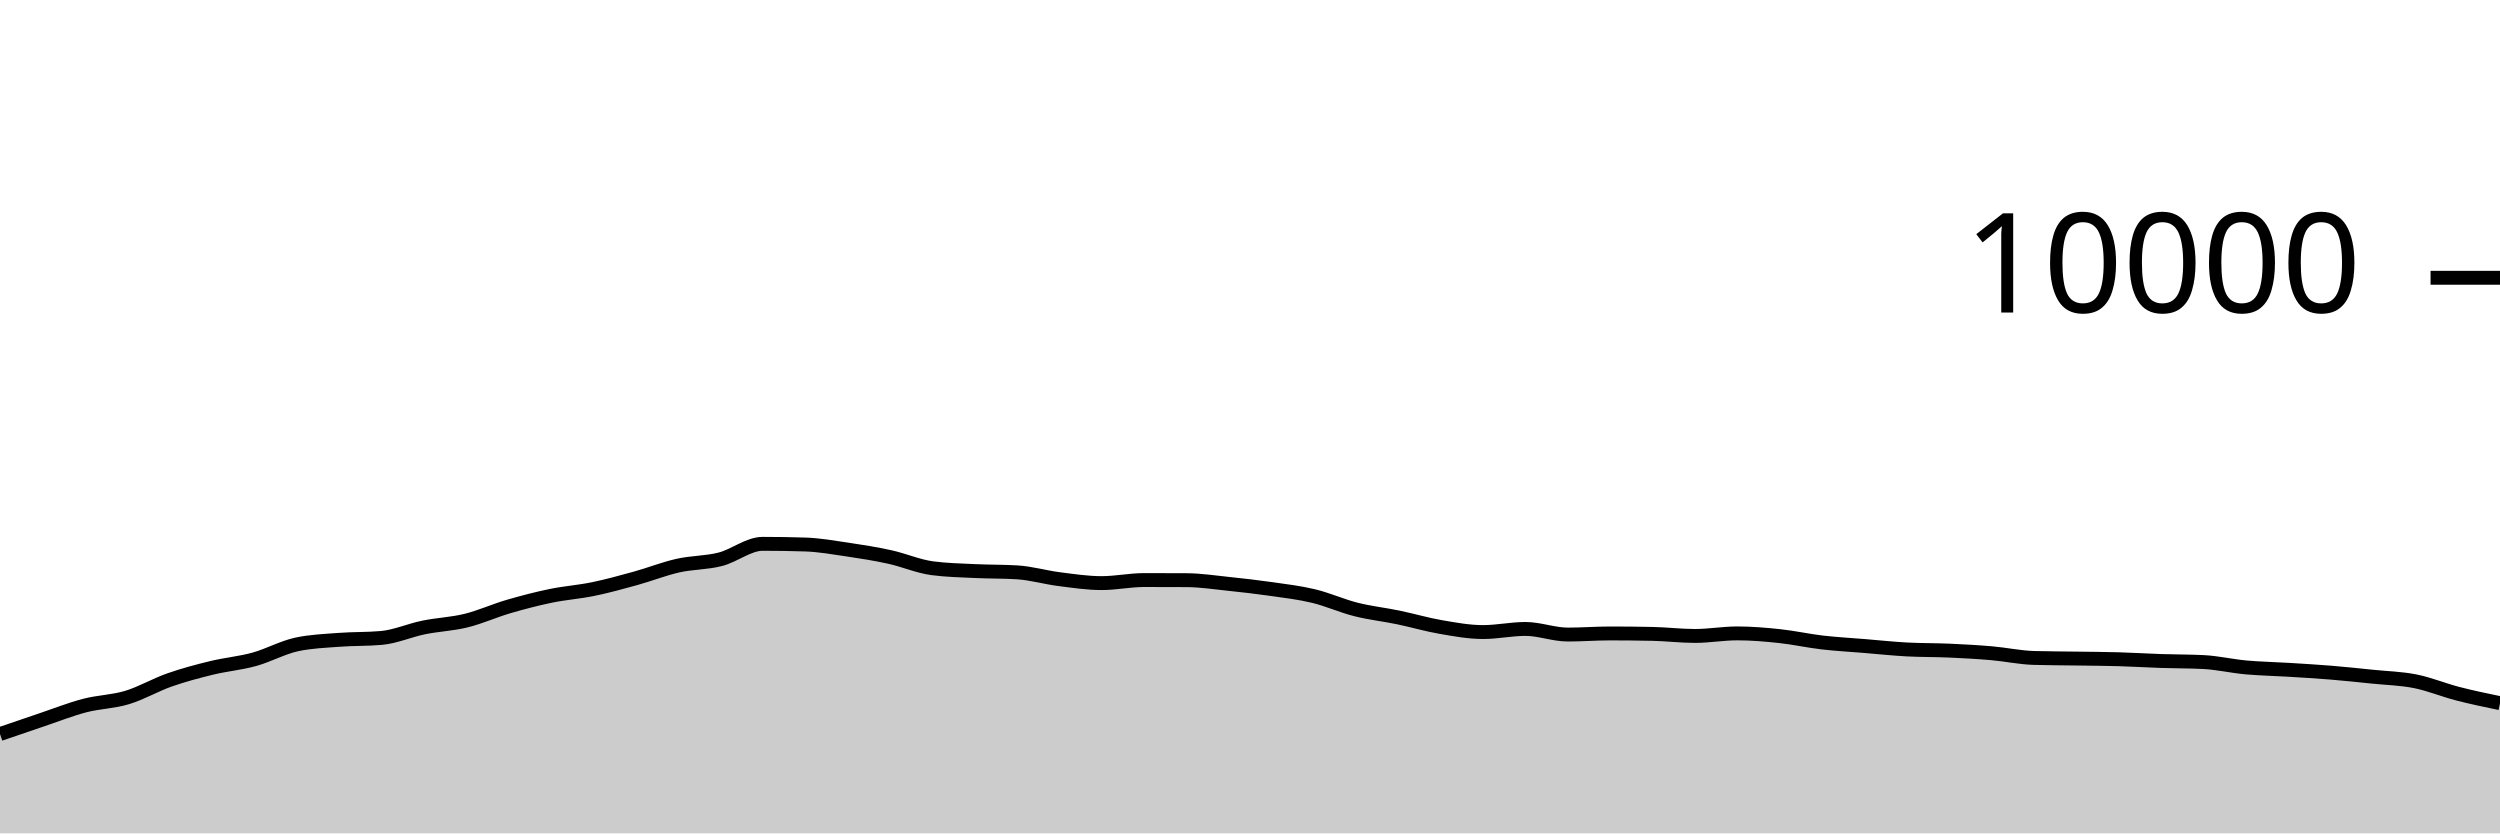
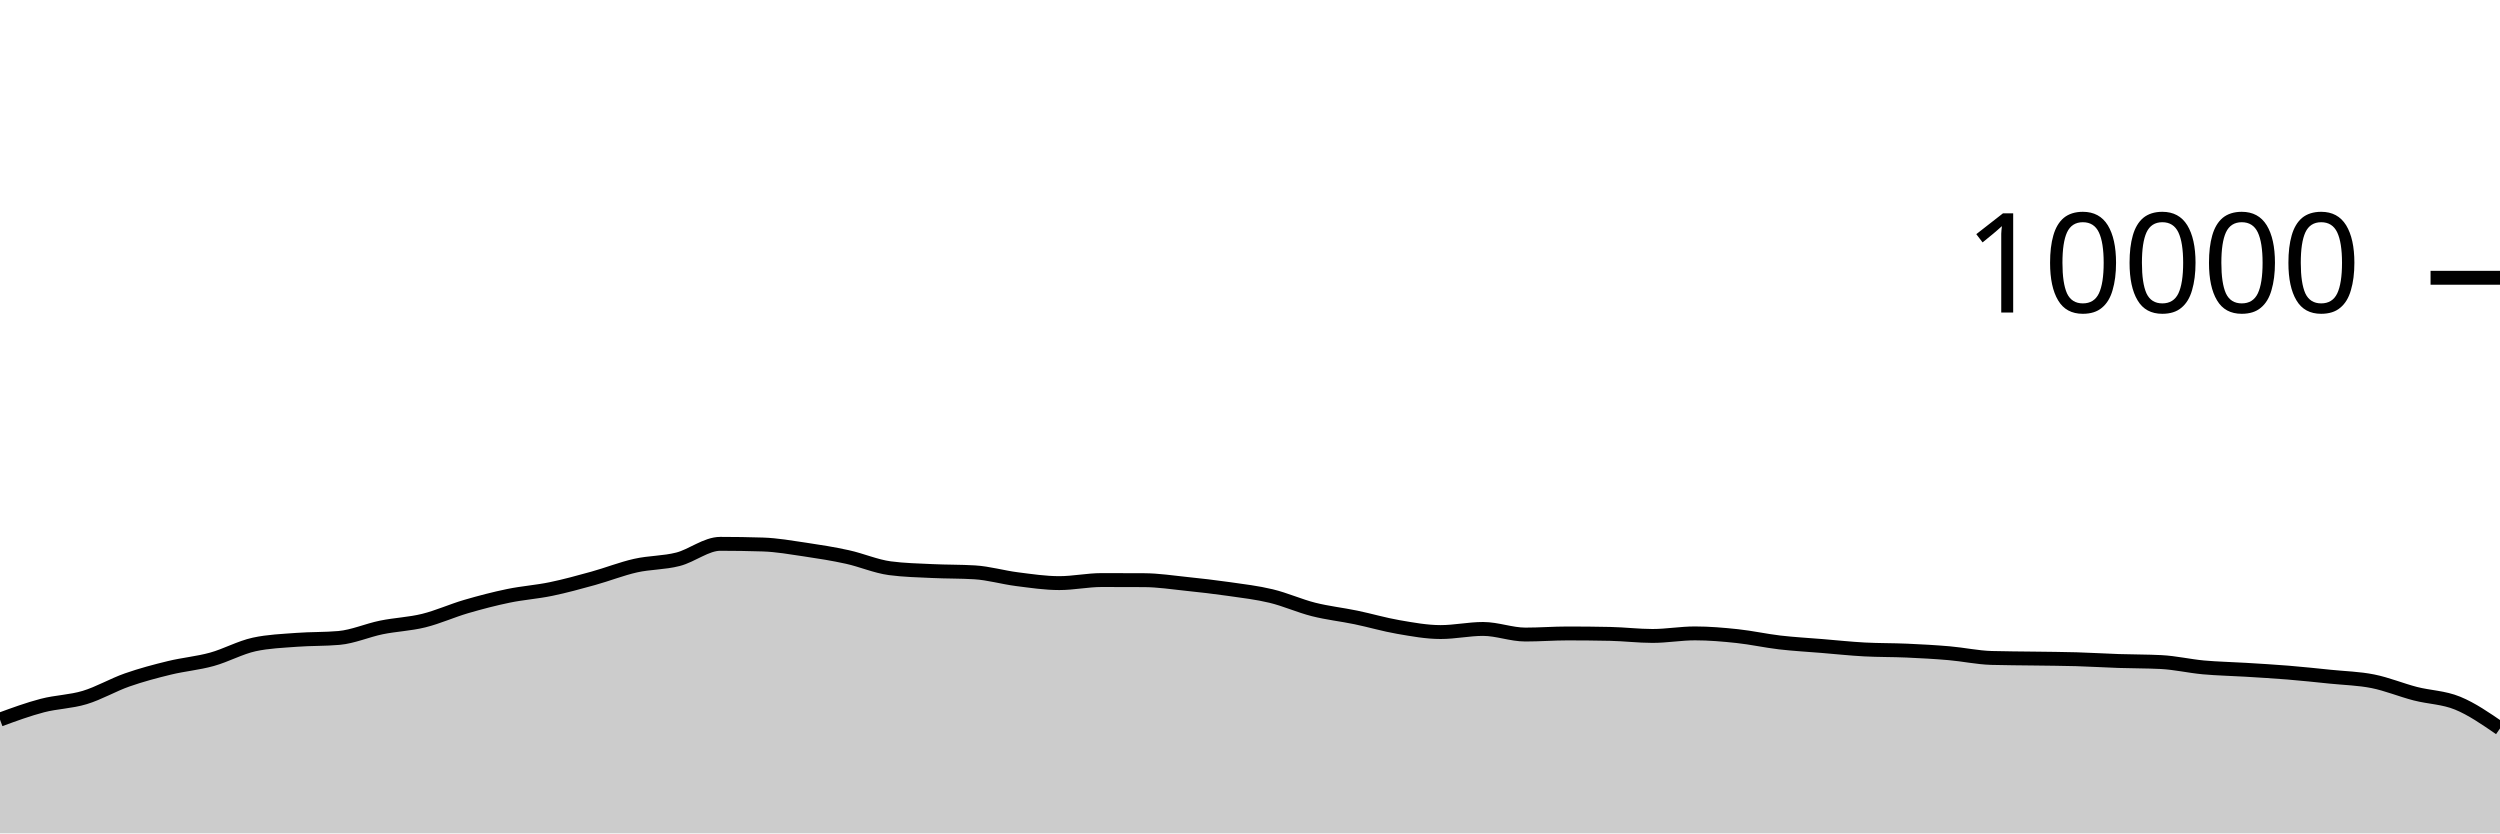
<svg xmlns="http://www.w3.org/2000/svg" viewBox="0 0 180 60">
  <g transform="translate(0,20)">
-     <path class="area" fill="rgba(0, 0, 0, 0.2)" d="M0,32.852C1.017,32.503,2.034,32.154,3.051,31.812C4.068,31.47,5.085,31.065,6.102,30.8C7.119,30.535,8.136,30.527,9.153,30.22C10.169,29.913,11.186,29.312,12.203,28.956C13.22,28.6,14.237,28.331,15.254,28.084C16.271,27.837,17.288,27.753,18.305,27.472C19.322,27.191,20.339,26.621,21.356,26.4C22.373,26.179,23.39,26.146,24.407,26.068C25.424,25.99,26.441,26.023,27.458,25.932C28.475,25.841,29.492,25.384,30.508,25.176C31.525,24.968,32.542,24.935,33.559,24.684C34.576,24.433,35.593,23.969,36.61,23.672C37.627,23.375,38.644,23.11,39.661,22.9C40.678,22.69,41.695,22.622,42.712,22.412C43.729,22.202,44.746,21.921,45.763,21.64C46.78,21.359,47.797,20.953,48.814,20.724C49.831,20.495,50.847,20.529,51.864,20.268C52.881,20.007,53.898,19.156,54.915,19.156C55.932,19.156,56.949,19.172,57.966,19.204C58.983,19.236,60,19.418,61.017,19.568C62.034,19.718,63.051,19.88,64.068,20.104C65.085,20.328,66.102,20.776,67.119,20.912C68.136,21.048,69.153,21.067,70.169,21.116C71.186,21.165,72.203,21.147,73.22,21.208C74.237,21.269,75.254,21.571,76.271,21.7C77.288,21.829,78.305,21.984,79.322,21.984C80.339,21.984,81.356,21.764,82.373,21.764C83.39,21.764,84.407,21.767,85.424,21.772C86.441,21.777,87.458,21.934,88.475,22.04C89.492,22.146,90.508,22.262,91.525,22.408C92.542,22.554,93.559,22.671,94.576,22.916C95.593,23.161,96.61,23.623,97.627,23.88C98.644,24.137,99.661,24.245,100.678,24.456C101.695,24.667,102.712,24.969,103.729,25.144C104.746,25.319,105.763,25.508,106.78,25.508C107.797,25.508,108.814,25.284,109.831,25.284C110.847,25.284,111.864,25.688,112.881,25.688C113.898,25.688,114.915,25.608,115.932,25.608C116.949,25.608,117.966,25.619,118.983,25.64C120,25.661,121.017,25.788,122.034,25.788C123.051,25.788,124.068,25.604,125.085,25.604C126.102,25.604,127.119,25.691,128.136,25.8C129.153,25.909,130.169,26.137,131.186,26.256C132.203,26.375,133.22,26.428,134.237,26.512C135.254,26.596,136.271,26.705,137.288,26.76C138.305,26.815,139.322,26.799,140.339,26.844C141.356,26.889,142.373,26.944,143.39,27.032C144.407,27.12,145.424,27.343,146.441,27.372C147.458,27.401,148.475,27.401,149.492,27.416C150.508,27.431,151.525,27.435,152.542,27.464C153.559,27.493,154.576,27.558,155.593,27.592C156.61,27.626,157.627,27.617,158.644,27.668C159.661,27.719,160.678,27.959,161.695,28.052C162.712,28.145,163.729,28.161,164.746,28.224C165.763,28.287,166.78,28.345,167.797,28.428C168.814,28.511,169.831,28.62,170.847,28.724C171.864,28.828,172.881,28.849,173.898,29.052C174.915,29.255,175.932,29.681,176.949,29.944C177.966,30.207,178.983,30.417,180,30.628L180,40C178.983,40,177.966,40,176.949,40C175.932,40,174.915,40,173.898,40C172.881,40,171.864,40,170.847,40C169.831,40,168.814,40,167.797,40C166.78,40,165.763,40,164.746,40C163.729,40,162.712,40,161.695,40C160.678,40,159.661,40,158.644,40C157.627,40,156.61,40,155.593,40C154.576,40,153.559,40,152.542,40C151.525,40,150.508,40,149.492,40C148.475,40,147.458,40,146.441,40C145.424,40,144.407,40,143.39,40C142.373,40,141.356,40,140.339,40C139.322,40,138.305,40,137.288,40C136.271,40,135.254,40,134.237,40C133.22,40,132.203,40,131.186,40C130.169,40,129.153,40,128.136,40C127.119,40,126.102,40,125.085,40C124.068,40,123.051,40,122.034,40C121.017,40,120,40,118.983,40C117.966,40,116.949,40,115.932,40C114.915,40,113.898,40,112.881,40C111.864,40,110.847,40,109.831,40C108.814,40,107.797,40,106.78,40C105.763,40,104.746,40,103.729,40C102.712,40,101.695,40,100.678,40C99.661,40,98.644,40,97.627,40C96.61,40,95.593,40,94.576,40C93.559,40,92.542,40,91.525,40C90.508,40,89.492,40,88.475,40C87.458,40,86.441,40,85.424,40C84.407,40,83.39,40,82.373,40C81.356,40,80.339,40,79.322,40C78.305,40,77.288,40,76.271,40C75.254,40,74.237,40,73.22,40C72.203,40,71.186,40,70.169,40C69.153,40,68.136,40,67.119,40C66.102,40,65.085,40,64.068,40C63.051,40,62.034,40,61.017,40C60,40,58.983,40,57.966,40C56.949,40,55.932,40,54.915,40C53.898,40,52.881,40,51.864,40C50.847,40,49.831,40,48.814,40C47.797,40,46.78,40,45.763,40C44.746,40,43.729,40,42.712,40C41.695,40,40.678,40,39.661,40C38.644,40,37.627,40,36.61,40C35.593,40,34.576,40,33.559,40C32.542,40,31.525,40,30.508,40C29.492,40,28.475,40,27.458,40C26.441,40,25.424,40,24.407,40C23.39,40,22.373,40,21.356,40C20.339,40,19.322,40,18.305,40C17.288,40,16.271,40,15.254,40C14.237,40,13.22,40,12.203,40C11.186,40,10.169,40,9.153,40C8.136,40,7.119,40,6.102,40C5.085,40,4.068,40,3.051,40C2.034,40,1.017,40,0,40Z" />
-     <path class="line" stroke="black" fill="none" d="M0,32.852C1.017,32.503,2.034,32.154,3.051,31.812C4.068,31.47,5.085,31.065,6.102,30.8C7.119,30.535,8.136,30.527,9.153,30.22C10.169,29.913,11.186,29.312,12.203,28.956C13.22,28.6,14.237,28.331,15.254,28.084C16.271,27.837,17.288,27.753,18.305,27.472C19.322,27.191,20.339,26.621,21.356,26.4C22.373,26.179,23.39,26.146,24.407,26.068C25.424,25.99,26.441,26.023,27.458,25.932C28.475,25.841,29.492,25.384,30.508,25.176C31.525,24.968,32.542,24.935,33.559,24.684C34.576,24.433,35.593,23.969,36.61,23.672C37.627,23.375,38.644,23.11,39.661,22.9C40.678,22.69,41.695,22.622,42.712,22.412C43.729,22.202,44.746,21.921,45.763,21.64C46.78,21.359,47.797,20.953,48.814,20.724C49.831,20.495,50.847,20.529,51.864,20.268C52.881,20.007,53.898,19.156,54.915,19.156C55.932,19.156,56.949,19.172,57.966,19.204C58.983,19.236,60,19.418,61.017,19.568C62.034,19.718,63.051,19.88,64.068,20.104C65.085,20.328,66.102,20.776,67.119,20.912C68.136,21.048,69.153,21.067,70.169,21.116C71.186,21.165,72.203,21.147,73.22,21.208C74.237,21.269,75.254,21.571,76.271,21.7C77.288,21.829,78.305,21.984,79.322,21.984C80.339,21.984,81.356,21.764,82.373,21.764C83.39,21.764,84.407,21.767,85.424,21.772C86.441,21.777,87.458,21.934,88.475,22.04C89.492,22.146,90.508,22.262,91.525,22.408C92.542,22.554,93.559,22.671,94.576,22.916C95.593,23.161,96.61,23.623,97.627,23.88C98.644,24.137,99.661,24.245,100.678,24.456C101.695,24.667,102.712,24.969,103.729,25.144C104.746,25.319,105.763,25.508,106.78,25.508C107.797,25.508,108.814,25.284,109.831,25.284C110.847,25.284,111.864,25.688,112.881,25.688C113.898,25.688,114.915,25.608,115.932,25.608C116.949,25.608,117.966,25.619,118.983,25.64C120,25.661,121.017,25.788,122.034,25.788C123.051,25.788,124.068,25.604,125.085,25.604C126.102,25.604,127.119,25.691,128.136,25.8C129.153,25.909,130.169,26.137,131.186,26.256C132.203,26.375,133.22,26.428,134.237,26.512C135.254,26.596,136.271,26.705,137.288,26.76C138.305,26.815,139.322,26.799,140.339,26.844C141.356,26.889,142.373,26.944,143.39,27.032C144.407,27.12,145.424,27.343,146.441,27.372C147.458,27.401,148.475,27.401,149.492,27.416C150.508,27.431,151.525,27.435,152.542,27.464C153.559,27.493,154.576,27.558,155.593,27.592C156.61,27.626,157.627,27.617,158.644,27.668C159.661,27.719,160.678,27.959,161.695,28.052C162.712,28.145,163.729,28.161,164.746,28.224C165.763,28.287,166.78,28.345,167.797,28.428C168.814,28.511,169.831,28.62,170.847,28.724C171.864,28.828,172.881,28.849,173.898,29.052C174.915,29.255,175.932,29.681,176.949,29.944C177.966,30.207,178.983,30.417,180,30.628" />
+     <path class="area" fill="rgba(0, 0, 0, 0.2)" d="M0,31.812C1.017,31.439,2.034,31.065,3.051,30.8C4.068,30.535,5.085,30.527,6.102,30.22C7.119,29.913,8.136,29.312,9.153,28.956C10.169,28.6,11.186,28.331,12.203,28.084C13.22,27.837,14.237,27.753,15.254,27.472C16.271,27.191,17.288,26.621,18.305,26.4C19.322,26.179,20.339,26.146,21.356,26.068C22.373,25.99,23.39,26.023,24.407,25.932C25.424,25.841,26.441,25.384,27.458,25.176C28.475,24.968,29.492,24.935,30.508,24.684C31.525,24.433,32.542,23.969,33.559,23.672C34.576,23.375,35.593,23.11,36.61,22.9C37.627,22.69,38.644,22.622,39.661,22.412C40.678,22.202,41.695,21.921,42.712,21.64C43.729,21.359,44.746,20.953,45.763,20.724C46.78,20.495,47.797,20.529,48.814,20.268C49.831,20.007,50.847,19.156,51.864,19.156C52.881,19.156,53.898,19.172,54.915,19.204C55.932,19.236,56.949,19.418,57.966,19.568C58.983,19.718,60,19.88,61.017,20.104C62.034,20.328,63.051,20.776,64.068,20.912C65.085,21.048,66.102,21.067,67.119,21.116C68.136,21.165,69.153,21.147,70.169,21.208C71.186,21.269,72.203,21.571,73.22,21.7C74.237,21.829,75.254,21.984,76.271,21.984C77.288,21.984,78.305,21.764,79.322,21.764C80.339,21.764,81.356,21.767,82.373,21.772C83.39,21.777,84.407,21.934,85.424,22.04C86.441,22.146,87.458,22.262,88.475,22.408C89.492,22.554,90.508,22.671,91.525,22.916C92.542,23.161,93.559,23.623,94.576,23.88C95.593,24.137,96.61,24.245,97.627,24.456C98.644,24.667,99.661,24.969,100.678,25.144C101.695,25.319,102.712,25.508,103.729,25.508C104.746,25.508,105.763,25.284,106.78,25.284C107.797,25.284,108.814,25.688,109.831,25.688C110.847,25.688,111.864,25.608,112.881,25.608C113.898,25.608,114.915,25.619,115.932,25.64C116.949,25.661,117.966,25.788,118.983,25.788C120,25.788,121.017,25.604,122.034,25.604C123.051,25.604,124.068,25.691,125.085,25.8C126.102,25.909,127.119,26.137,128.136,26.256C129.153,26.375,130.169,26.428,131.186,26.512C132.203,26.596,133.22,26.705,134.237,26.76C135.254,26.815,136.271,26.799,137.288,26.844C138.305,26.889,139.322,26.944,140.339,27.032C141.356,27.12,142.373,27.343,143.39,27.372C144.407,27.401,145.424,27.401,146.441,27.416C147.458,27.431,148.475,27.435,149.492,27.464C150.508,27.493,151.525,27.558,152.542,27.592C153.559,27.626,154.576,27.617,155.593,27.668C156.61,27.719,157.627,27.959,158.644,28.052C159.661,28.145,160.678,28.161,161.695,28.224C162.712,28.287,163.729,28.345,164.746,28.428C165.763,28.511,166.78,28.62,167.797,28.724C168.814,28.828,169.831,28.849,170.847,29.052C171.864,29.255,172.881,29.681,173.898,29.944C174.915,30.207,175.932,30.211,176.949,30.628C177.966,31.045,178.983,31.747,180,32.448L180,40C178.983,40,177.966,40,176.949,40C175.932,40,174.915,40,173.898,40C172.881,40,171.864,40,170.847,40C169.831,40,168.814,40,167.797,40C166.78,40,165.763,40,164.746,40C163.729,40,162.712,40,161.695,40C160.678,40,159.661,40,158.644,40C157.627,40,156.61,40,155.593,40C154.576,40,153.559,40,152.542,40C151.525,40,150.508,40,149.492,40C148.475,40,147.458,40,146.441,40C145.424,40,144.407,40,143.39,40C142.373,40,141.356,40,140.339,40C139.322,40,138.305,40,137.288,40C136.271,40,135.254,40,134.237,40C133.22,40,132.203,40,131.186,40C130.169,40,129.153,40,128.136,40C127.119,40,126.102,40,125.085,40C124.068,40,123.051,40,122.034,40C121.017,40,120,40,118.983,40C117.966,40,116.949,40,115.932,40C114.915,40,113.898,40,112.881,40C111.864,40,110.847,40,109.831,40C108.814,40,107.797,40,106.78,40C105.763,40,104.746,40,103.729,40C102.712,40,101.695,40,100.678,40C99.661,40,98.644,40,97.627,40C96.61,40,95.593,40,94.576,40C93.559,40,92.542,40,91.525,40C90.508,40,89.492,40,88.475,40C87.458,40,86.441,40,85.424,40C84.407,40,83.39,40,82.373,40C81.356,40,80.339,40,79.322,40C78.305,40,77.288,40,76.271,40C75.254,40,74.237,40,73.22,40C72.203,40,71.186,40,70.169,40C69.153,40,68.136,40,67.119,40C66.102,40,65.085,40,64.068,40C63.051,40,62.034,40,61.017,40C60,40,58.983,40,57.966,40C56.949,40,55.932,40,54.915,40C53.898,40,52.881,40,51.864,40C50.847,40,49.831,40,48.814,40C47.797,40,46.78,40,45.763,40C44.746,40,43.729,40,42.712,40C41.695,40,40.678,40,39.661,40C38.644,40,37.627,40,36.61,40C35.593,40,34.576,40,33.559,40C32.542,40,31.525,40,30.508,40C29.492,40,28.475,40,27.458,40C26.441,40,25.424,40,24.407,40C23.39,40,22.373,40,21.356,40C20.339,40,19.322,40,18.305,40C17.288,40,16.271,40,15.254,40C14.237,40,13.22,40,12.203,40C11.186,40,10.169,40,9.153,40C8.136,40,7.119,40,6.102,40C5.085,40,4.068,40,3.051,40C2.034,40,1.017,40,0,40Z" />
+     <path class="line" stroke="black" fill="none" d="M0,31.812C1.017,31.439,2.034,31.065,3.051,30.8C4.068,30.535,5.085,30.527,6.102,30.22C7.119,29.913,8.136,29.312,9.153,28.956C10.169,28.6,11.186,28.331,12.203,28.084C13.22,27.837,14.237,27.753,15.254,27.472C16.271,27.191,17.288,26.621,18.305,26.4C19.322,26.179,20.339,26.146,21.356,26.068C22.373,25.99,23.39,26.023,24.407,25.932C25.424,25.841,26.441,25.384,27.458,25.176C28.475,24.968,29.492,24.935,30.508,24.684C31.525,24.433,32.542,23.969,33.559,23.672C34.576,23.375,35.593,23.11,36.61,22.9C37.627,22.69,38.644,22.622,39.661,22.412C40.678,22.202,41.695,21.921,42.712,21.64C43.729,21.359,44.746,20.953,45.763,20.724C46.78,20.495,47.797,20.529,48.814,20.268C49.831,20.007,50.847,19.156,51.864,19.156C52.881,19.156,53.898,19.172,54.915,19.204C55.932,19.236,56.949,19.418,57.966,19.568C58.983,19.718,60,19.88,61.017,20.104C62.034,20.328,63.051,20.776,64.068,20.912C65.085,21.048,66.102,21.067,67.119,21.116C68.136,21.165,69.153,21.147,70.169,21.208C71.186,21.269,72.203,21.571,73.22,21.7C74.237,21.829,75.254,21.984,76.271,21.984C77.288,21.984,78.305,21.764,79.322,21.764C80.339,21.764,81.356,21.767,82.373,21.772C83.39,21.777,84.407,21.934,85.424,22.04C86.441,22.146,87.458,22.262,88.475,22.408C89.492,22.554,90.508,22.671,91.525,22.916C92.542,23.161,93.559,23.623,94.576,23.88C95.593,24.137,96.61,24.245,97.627,24.456C98.644,24.667,99.661,24.969,100.678,25.144C101.695,25.319,102.712,25.508,103.729,25.508C104.746,25.508,105.763,25.284,106.78,25.284C107.797,25.284,108.814,25.688,109.831,25.688C110.847,25.688,111.864,25.608,112.881,25.608C113.898,25.608,114.915,25.619,115.932,25.64C116.949,25.661,117.966,25.788,118.983,25.788C120,25.788,121.017,25.604,122.034,25.604C123.051,25.604,124.068,25.691,125.085,25.8C126.102,25.909,127.119,26.137,128.136,26.256C129.153,26.375,130.169,26.428,131.186,26.512C132.203,26.596,133.22,26.705,134.237,26.76C135.254,26.815,136.271,26.799,137.288,26.844C138.305,26.889,139.322,26.944,140.339,27.032C141.356,27.12,142.373,27.343,143.39,27.372C144.407,27.401,145.424,27.401,146.441,27.416C147.458,27.431,148.475,27.435,149.492,27.464C150.508,27.493,151.525,27.558,152.542,27.592C153.559,27.626,154.576,27.617,155.593,27.668C156.61,27.719,157.627,27.959,158.644,28.052C159.661,28.145,160.678,28.161,161.695,28.224C162.712,28.287,163.729,28.345,164.746,28.428C165.763,28.511,166.78,28.62,167.797,28.724C168.814,28.828,169.831,28.849,170.847,29.052C171.864,29.255,172.881,29.681,173.898,29.944C174.915,30.207,175.932,30.211,176.949,30.628C177.966,31.045,178.983,31.747,180,32.448" />
    <path class="axis-ceiling" stroke-width="1" stroke="black" fill="none" d="M175,0L180,0" />
    <text class="axis-ceiling-label" font-family="sans-serif" text-anchor="end" font-size="10px" x="170" y="2.5">10000</text>
  </g>
</svg>
